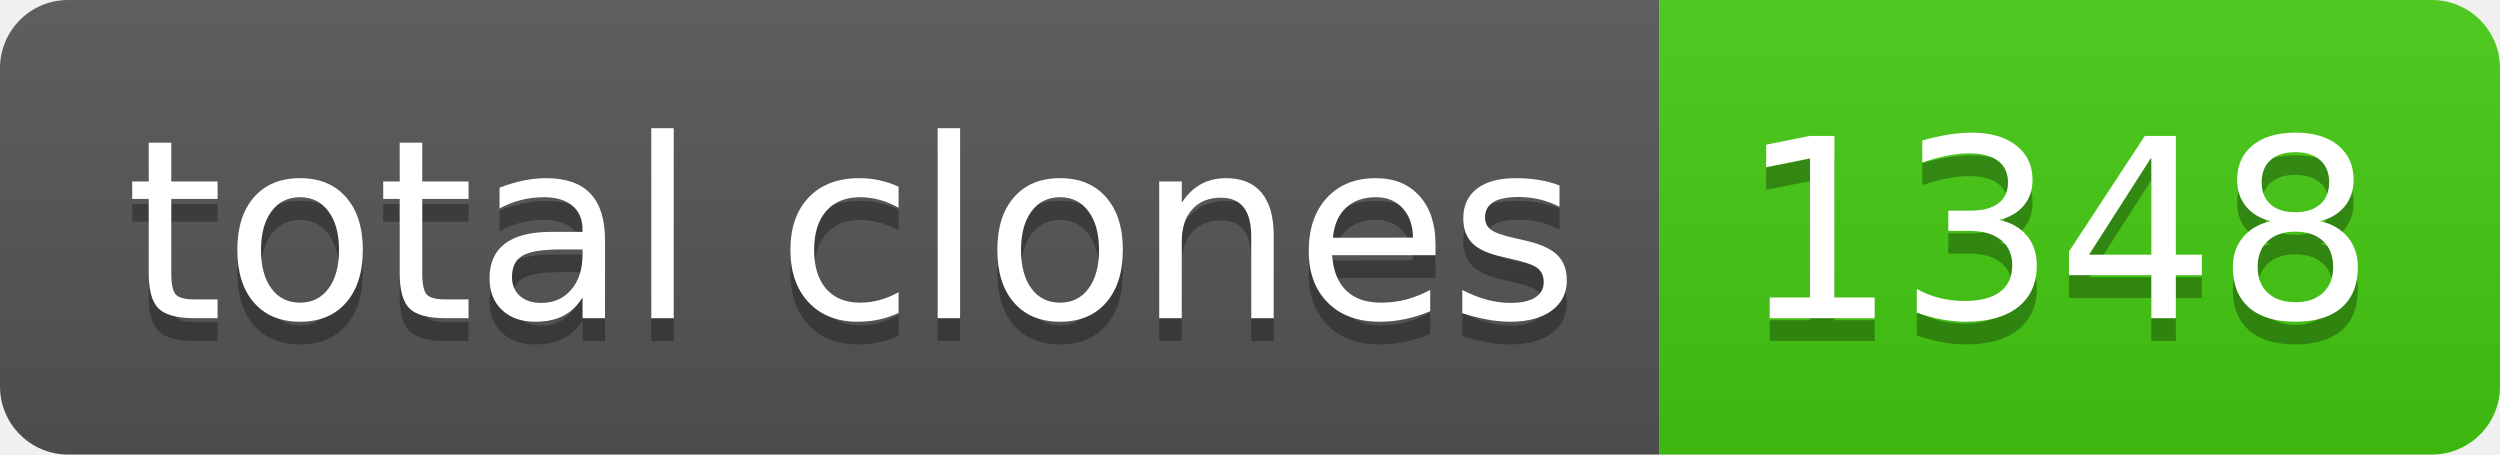
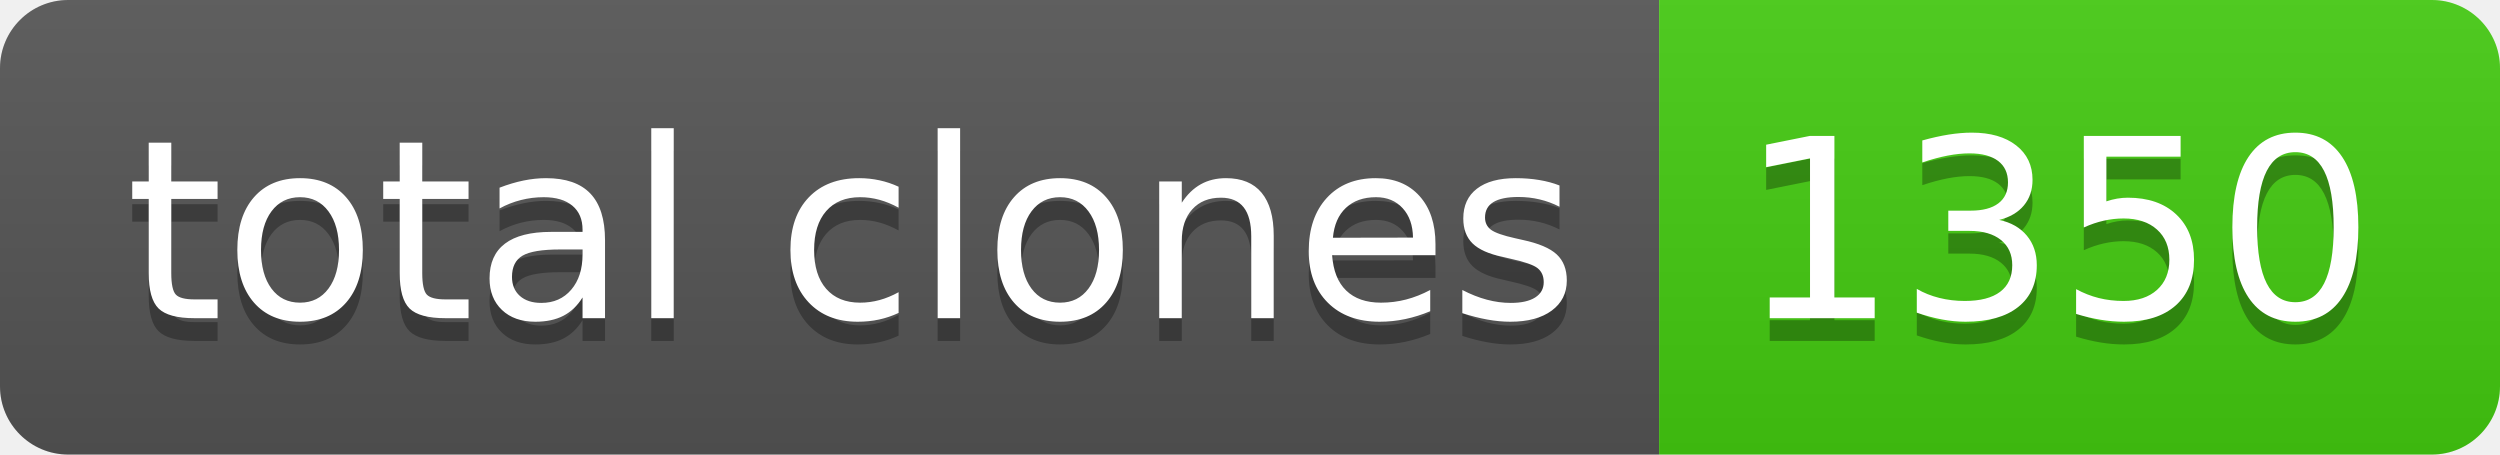
- <svg xmlns="http://www.w3.org/2000/svg" width="110" height="20" role="img" aria-label="total clones: 1348">
+ <svg xmlns="http://www.w3.org/2000/svg" width="110" height="20" role="img" aria-label="total clones: 1350">
  <linearGradient id="s" x2="0" y2="100%">
    <stop offset="0" stop-color="#bbb" stop-opacity=".1" />
    <stop offset="1" stop-opacity=".1" />
  </linearGradient>
  <clipPath id="r">
    <rect width="110" height="20" rx="3" fill="#fff" />
  </clipPath>
  <g clip-path="url(#r)">
    <rect width="73" height="20" fill="#555" />
    <rect x="73" width="37" height="20" fill="#4c1" />
    <rect width="110" height="20" fill="url(#s)" />
  </g>
  <g fill="#fff" text-anchor="middle" font-family="Verdana,Geneva,DejaVu Sans,sans-serif" text-rendering="geometricPrecision" font-size="110">
    <text aria-hidden="true" x="375" y="150" fill="#010101" fill-opacity=".3" transform="scale(.1)" textLength="630">total clones</text>
    <text x="375" y="140" transform="scale(.1)" fill="#fff" textLength="630">total clones</text>
-     <text aria-hidden="true" x="905" y="150" fill="#010101" fill-opacity=".3" transform="scale(.1)" textLength="270">1348</text>
-     <text x="905" y="140" transform="scale(.1)" fill="#fff" textLength="270">1348</text>
+     <text aria-hidden="true" x="905" y="150" fill="#010101" fill-opacity=".3" transform="scale(.1)" textLength="270">1350</text>
+     <text x="905" y="140" transform="scale(.1)" fill="#fff" textLength="270">1350</text>
  </g>
</svg>
